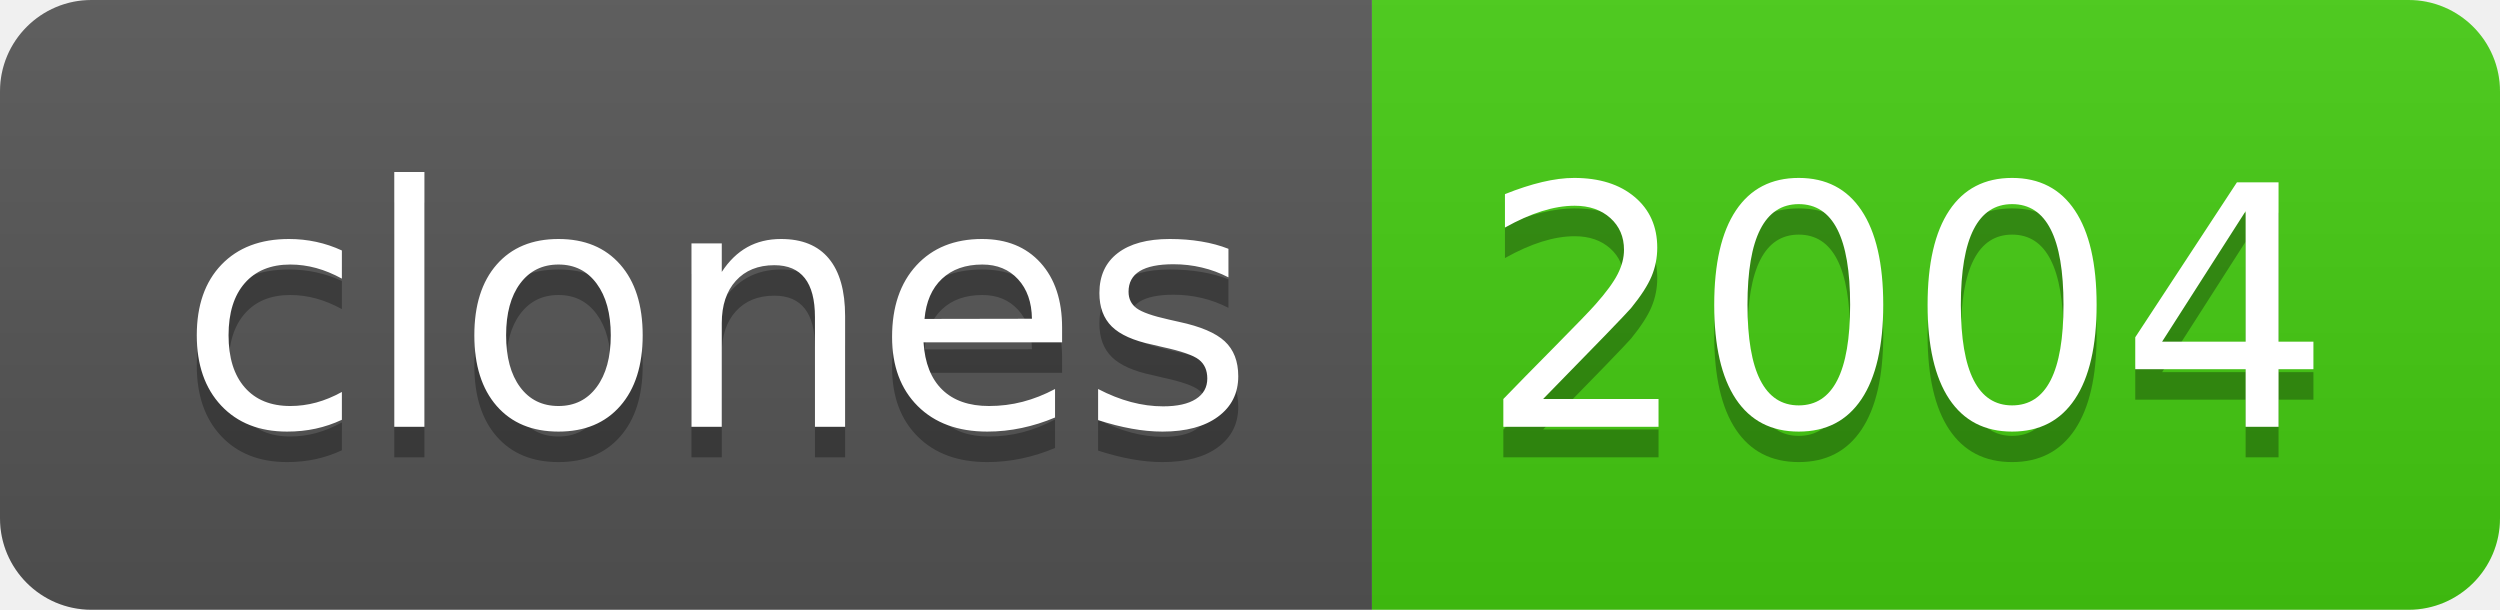
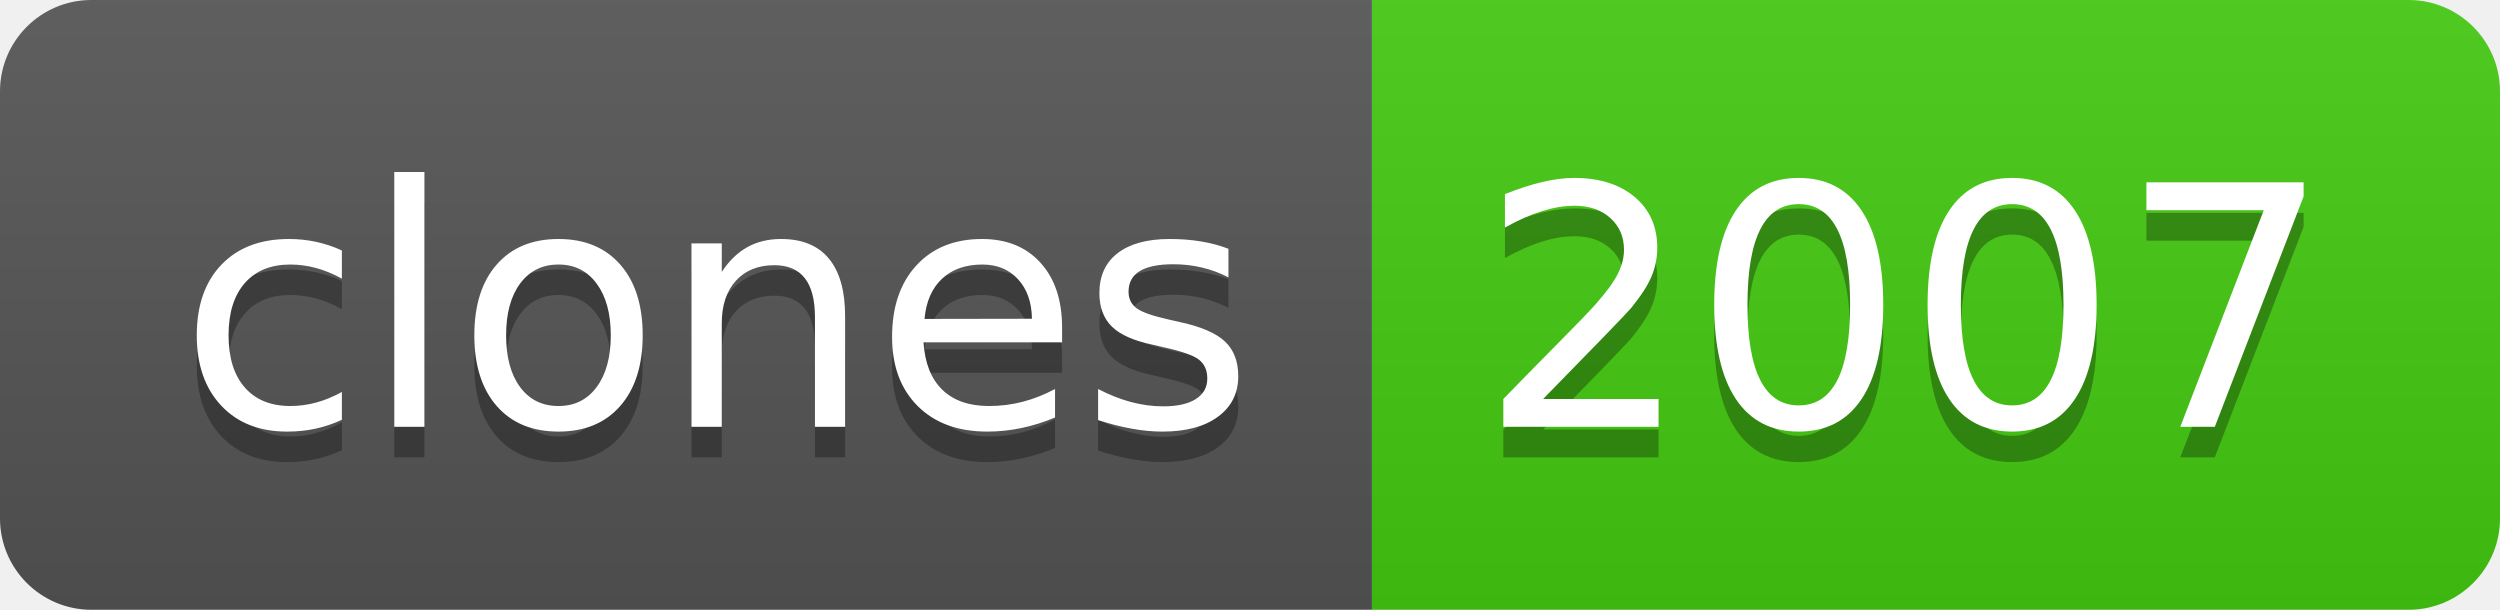
- <svg xmlns="http://www.w3.org/2000/svg" width="82" height="20" role="img" aria-label="clones: 2004">
+ <svg xmlns="http://www.w3.org/2000/svg" width="82" height="20" role="img" aria-label="clones: 2007">
  <linearGradient id="s" x2="0" y2="100%">
    <stop offset="0" stop-color="#bbb" stop-opacity=".1" />
    <stop offset="1" stop-opacity=".1" />
  </linearGradient>
  <clipPath id="r">
    <rect width="82" height="20" rx="3" fill="#fff" />
  </clipPath>
  <g clip-path="url(#r)">
    <rect width="45" height="20" fill="#555" />
    <rect x="45" width="37" height="20" fill="#4c1" />
    <rect width="82" height="20" fill="url(#s)" />
  </g>
  <g fill="#fff" text-anchor="middle" font-family="Verdana,Geneva,DejaVu Sans,sans-serif" text-rendering="geometricPrecision" font-size="110">
    <text aria-hidden="true" x="235" y="150" fill="#010101" fill-opacity=".3" transform="scale(.1)" textLength="350">clones</text>
    <text x="235" y="140" transform="scale(.1)" fill="#fff" textLength="350">clones</text>
-     <text aria-hidden="true" x="625" y="150" fill="#010101" fill-opacity=".3" transform="scale(.1)" textLength="270">2004</text>
-     <text x="625" y="140" transform="scale(.1)" fill="#fff" textLength="270">2004</text>
+     <text aria-hidden="true" x="625" y="150" fill="#010101" fill-opacity=".3" transform="scale(.1)" textLength="270">2007</text>
+     <text x="625" y="140" transform="scale(.1)" fill="#fff" textLength="270">2007</text>
  </g>
</svg>
